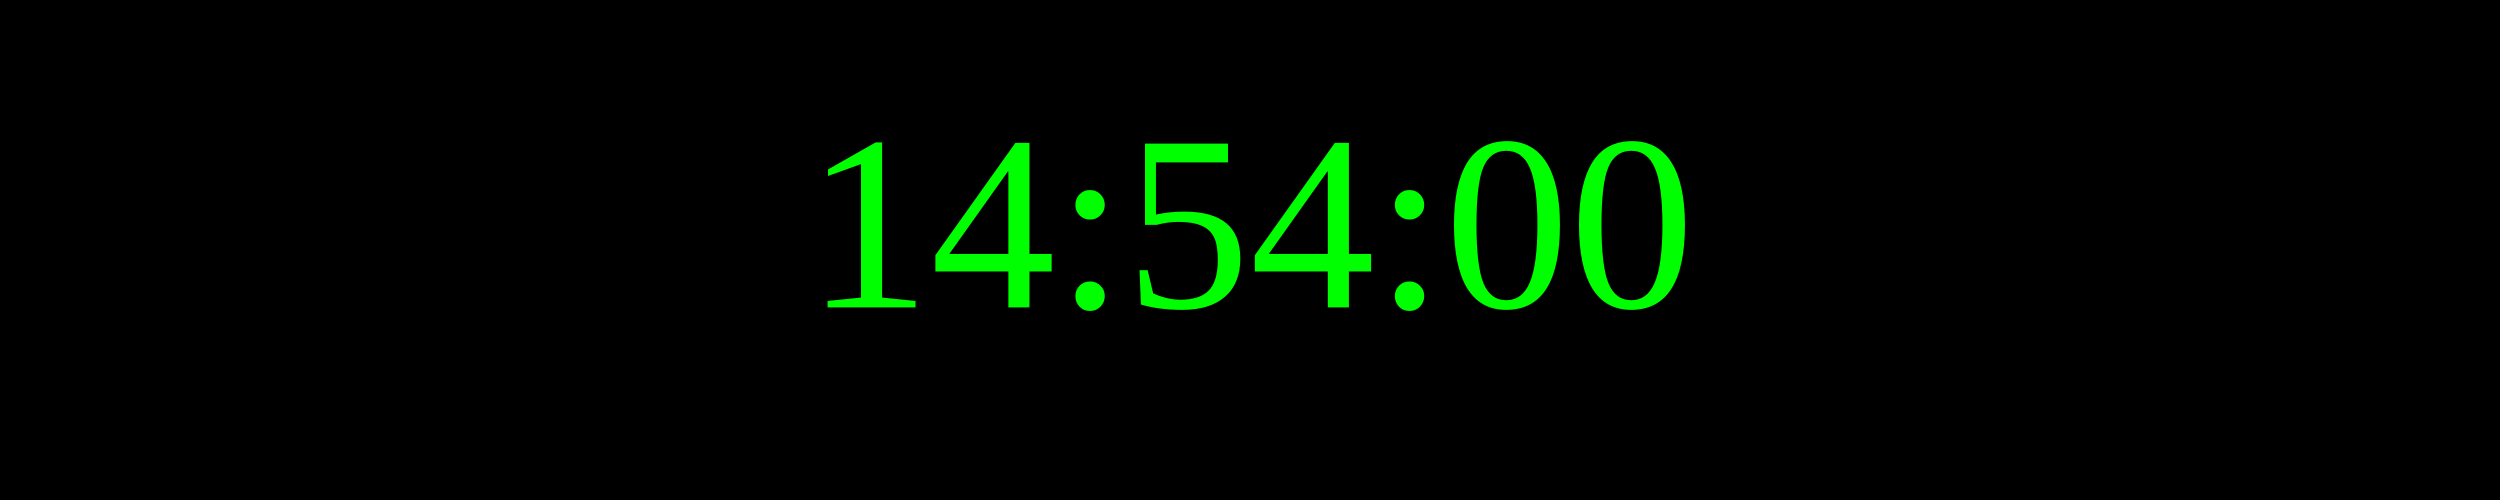
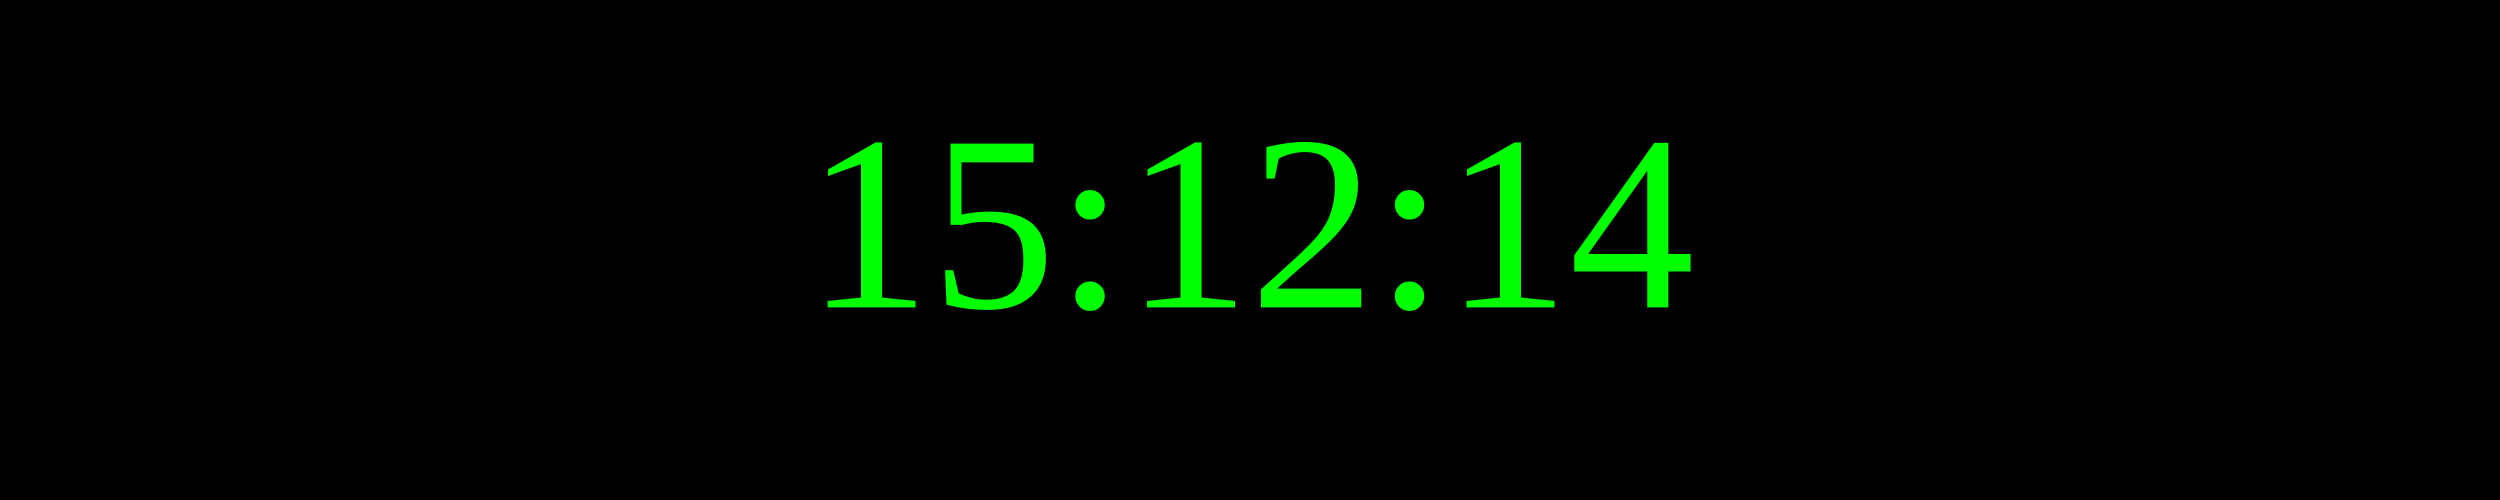
<svg xmlns="http://www.w3.org/2000/svg" width="250" height="50">
  <rect width="100%" height="100%" fill="black" />
  <text x="50%" y="50%" font-size="25" fill="lime" text-anchor="middle" dominant-baseline="middle">
- 14:54:00
+ 15:12:14
</text>
</svg>
